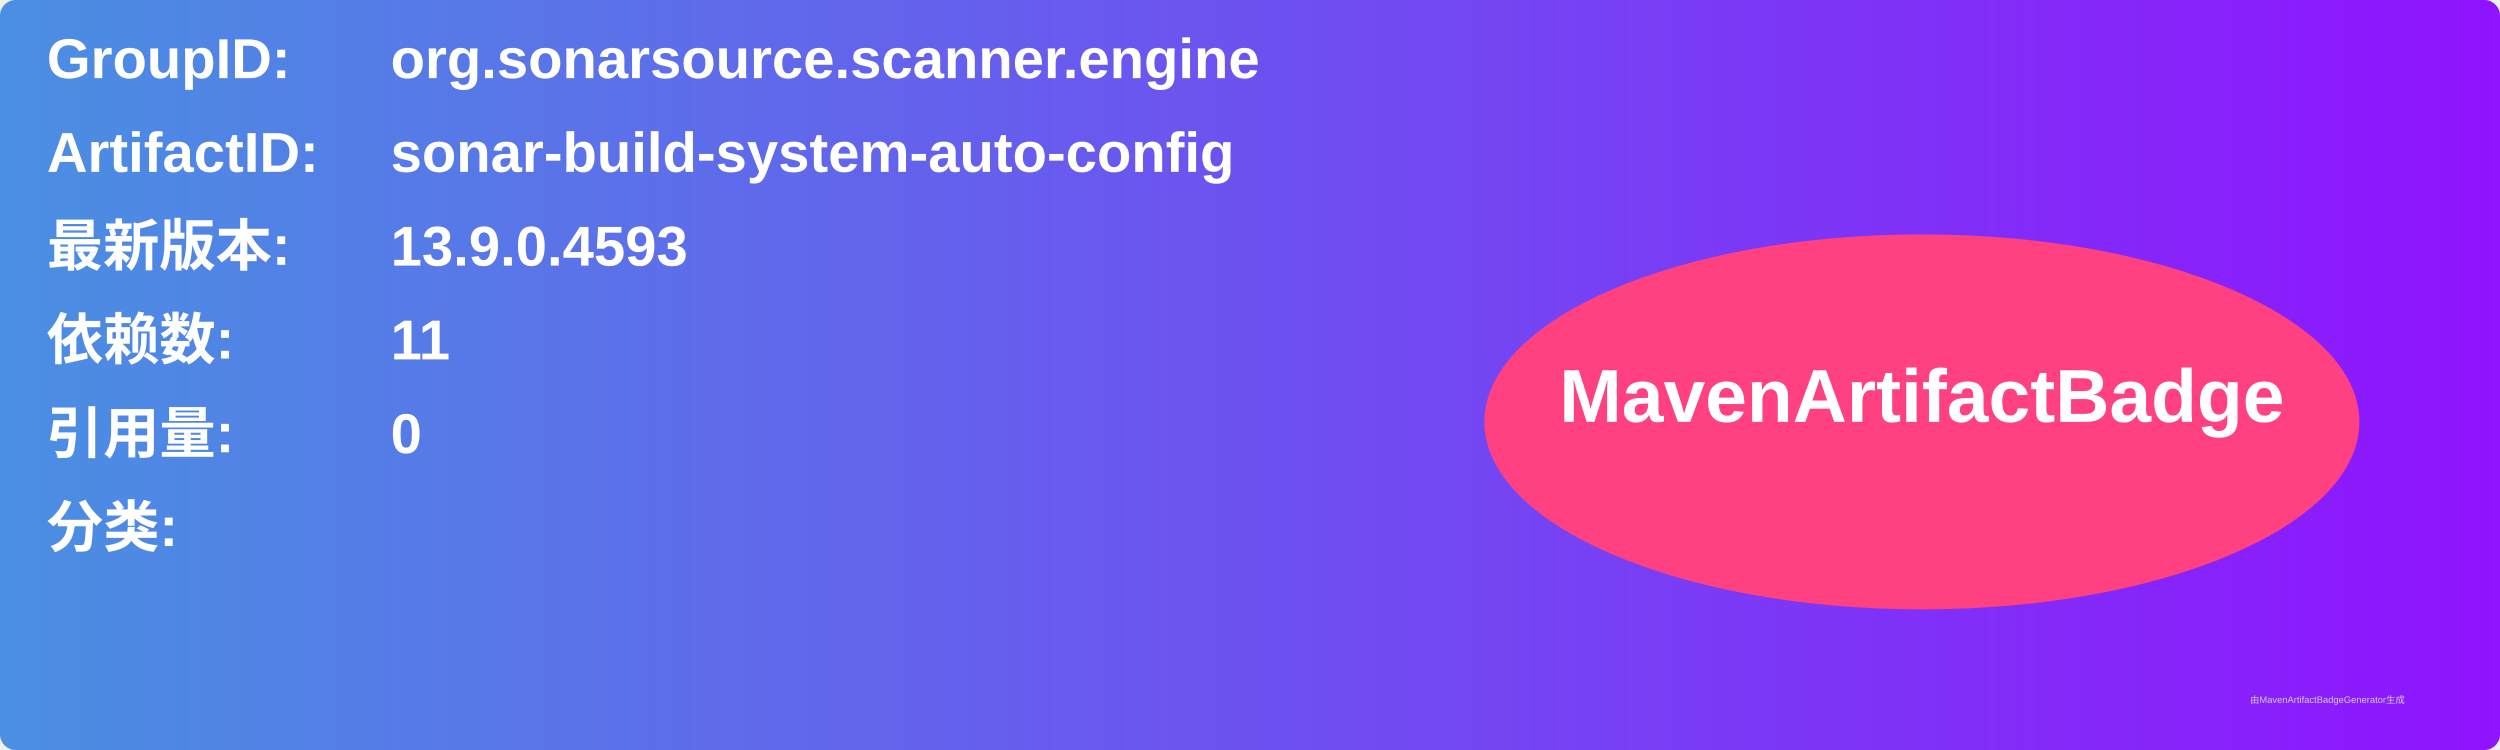
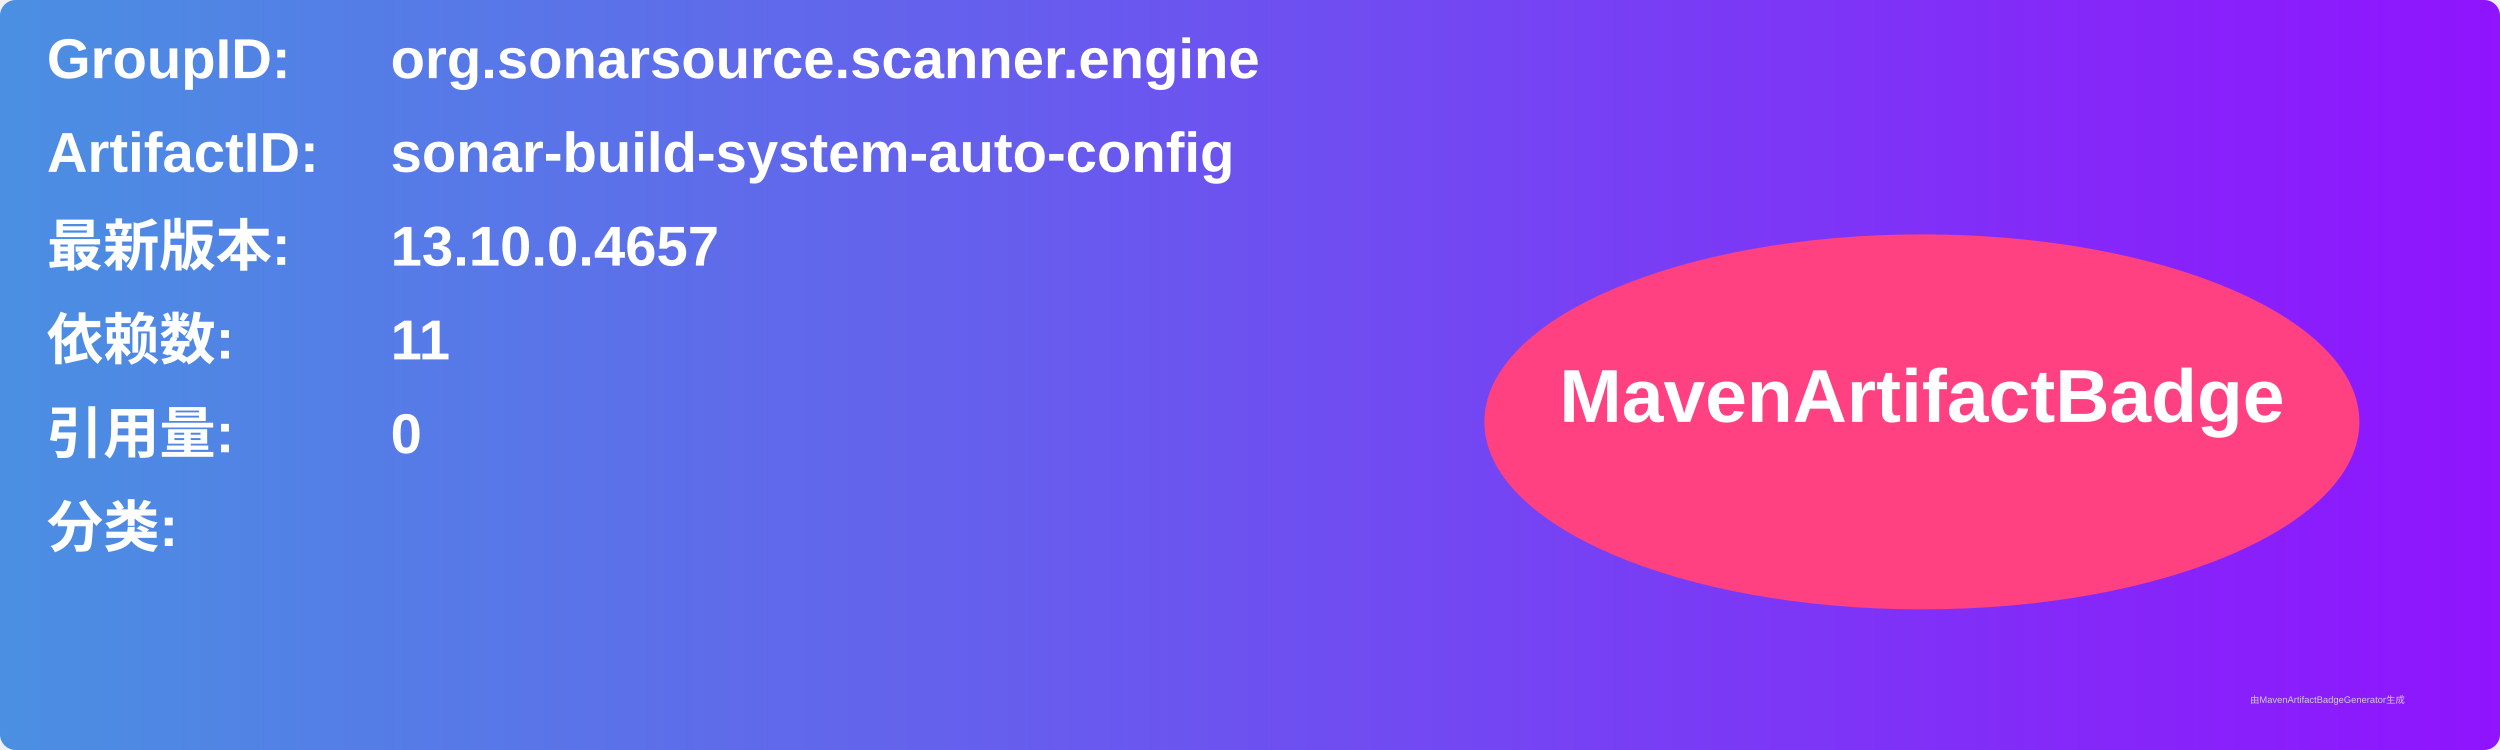
<svg xmlns="http://www.w3.org/2000/svg" width="800" height="240" viewBox="0 0 800 240">
  <linearGradient id="grad" x1="0%" y1="0%" x2="100%" y2="0%">
    <stop offset="0%" stop-color="#4a90e2" />
    <stop offset="100%" stop-color="#9013fe" />
  </linearGradient>
  <rect width="100%" height="100%" rx="5" ry="5" fill="url(#grad)" />
  <g transform="translate(15, 15)">
    <text x="0" y="10" font-family="Arial" font-size="18" fill="white" font-weight="bold" width="260">GroupID:</text>
    <text x="110" y="10" font-family="Arial" font-size="18" fill="white" font-weight="bold" width="460">org.sonarsource.scanner.engine</text>
    <text x="0" y="40" font-family="Arial" font-size="18" fill="white" font-weight="bold" width="260">ArtifactID:</text>
    <text x="110" y="40" font-family="Arial" font-size="18" fill="white" font-weight="bold" width="460">sonar-build-system-auto-config</text>
    <text x="0" y="70" font-family="Arial" font-size="18" fill="white" font-weight="bold">最新版本:</text>
    <text x="110" y="70" font-family="Arial" font-size="18" fill="white" font-weight="bold">
-       <tspan font-weight="bold">13.9.0.4593</tspan>
+       <tspan font-weight="bold">13.10.0.4657</tspan>
    </text>
    <text x="0" y="100" font-family="Arial" font-size="18" fill="white" font-weight="bold">依赖数: </text>
    <text x="110" y="100" font-family="Arial" font-size="18" fill="white">
      <tspan font-weight="bold">11</tspan>
    </text>
    <text x="0" y="130" font-family="Arial" font-size="18" fill="white" font-weight="bold">引用量: </text>
    <text x="110" y="130" font-family="Arial" font-size="18" fill="white">
      <tspan font-weight="bold">0</tspan>
    </text>
    <text x="0" y="160" font-family="Arial" font-size="18" fill="white" font-weight="bold">分类:</text>
    <text x="10" y="190" font-family="Arial" font-size="10" fill="white">
      <tspan font-weight="bold" />
    </text>
    <ellipse cx="600" cy="120" rx="140" ry="60" fill="#ff4081" />
    <text x="600" y="120" text-anchor="middle" font-family="Arial" font-size="24" fill="white" font-weight="bold">MavenArtifactBadge</text>
  </g>
  <text x="720" y="225" font-family="Arial" font-size="3" fill="#d0d0d0">由MavenArtifactBadgeGenerator生成</text>
</svg>
